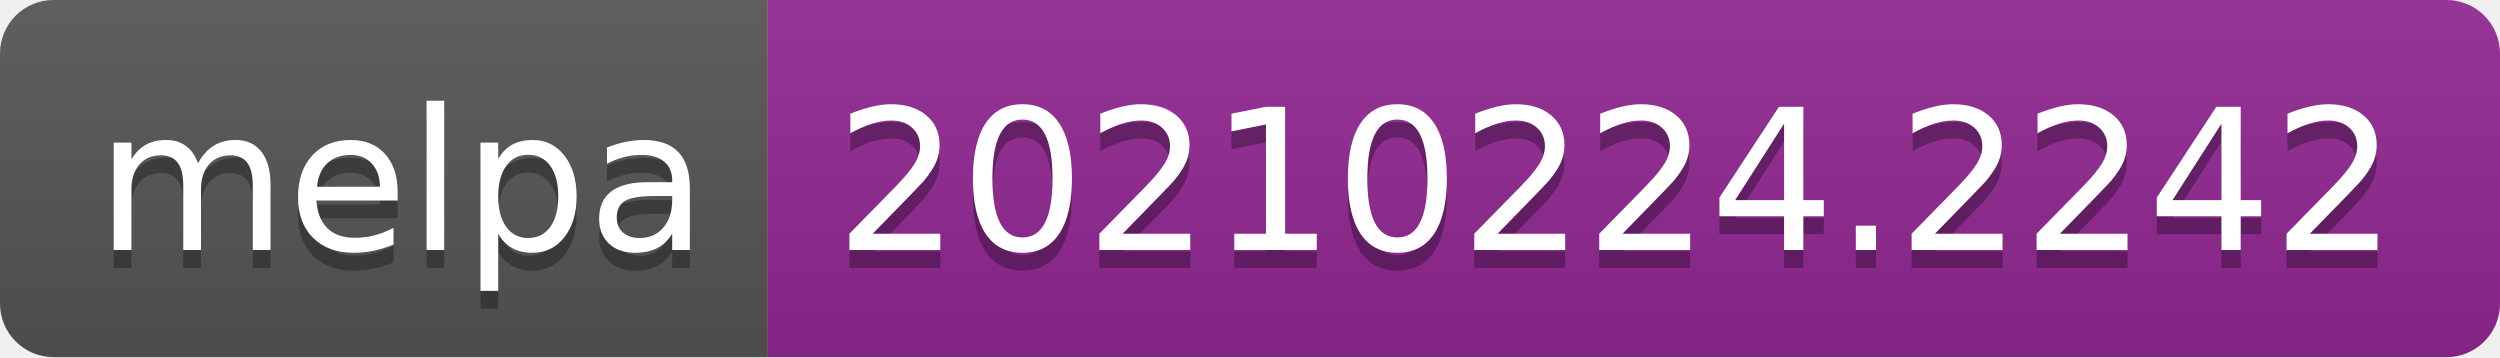
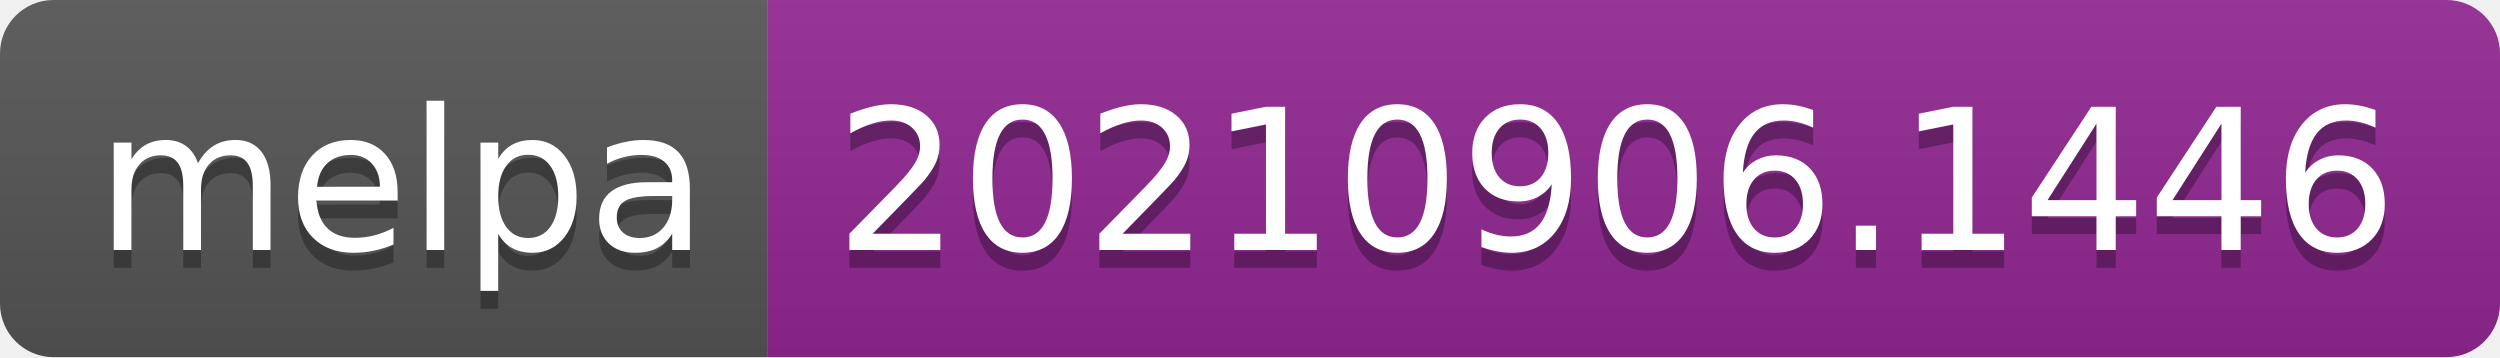
- <svg xmlns="http://www.w3.org/2000/svg" width="140" height="20" role="img" aria-label="melpa: 20210224.2242">
+ <svg xmlns="http://www.w3.org/2000/svg" width="140" height="20" role="img" aria-label="melpa: 20210906.1446">
  <linearGradient id="s" x2="0" y2="100%">
    <stop offset="0" stop-color="#bbb" stop-opacity=".1" />
    <stop offset="1" stop-opacity=".1" />
  </linearGradient>
  <clipPath id="r">
    <rect width="140" height="20" rx="3" fill="#fff" />
  </clipPath>
  <g clip-path="url(#r)">
    <rect width="43" height="20" fill="#555" />
    <rect x="43" width="97" height="20" fill="#922793" />
    <rect width="140" height="20" fill="url(#s)" />
  </g>
  <g fill="#fff" text-anchor="middle" font-family="Verdana,Geneva,DejaVu Sans,sans-serif" text-rendering="geometricPrecision" font-size="110">
    <text aria-hidden="true" x="225" y="150" fill="#010101" fill-opacity=".3" transform="scale(.1)" textLength="330">melpa</text>
    <text x="225" y="140" transform="scale(.1)" fill="#fff" textLength="330">melpa</text>
-     <text aria-hidden="true" x="905" y="150" fill="#010101" fill-opacity=".3" transform="scale(.1)" textLength="870">20210224.2242</text>
-     <text x="905" y="140" transform="scale(.1)" fill="#fff" textLength="870">20210224.2242</text>
+     <text aria-hidden="true" x="905" y="150" fill="#010101" fill-opacity=".3" transform="scale(.1)" textLength="870">20210906.1446</text>
+     <text x="905" y="140" transform="scale(.1)" fill="#fff" textLength="870">20210906.1446</text>
  </g>
</svg>
